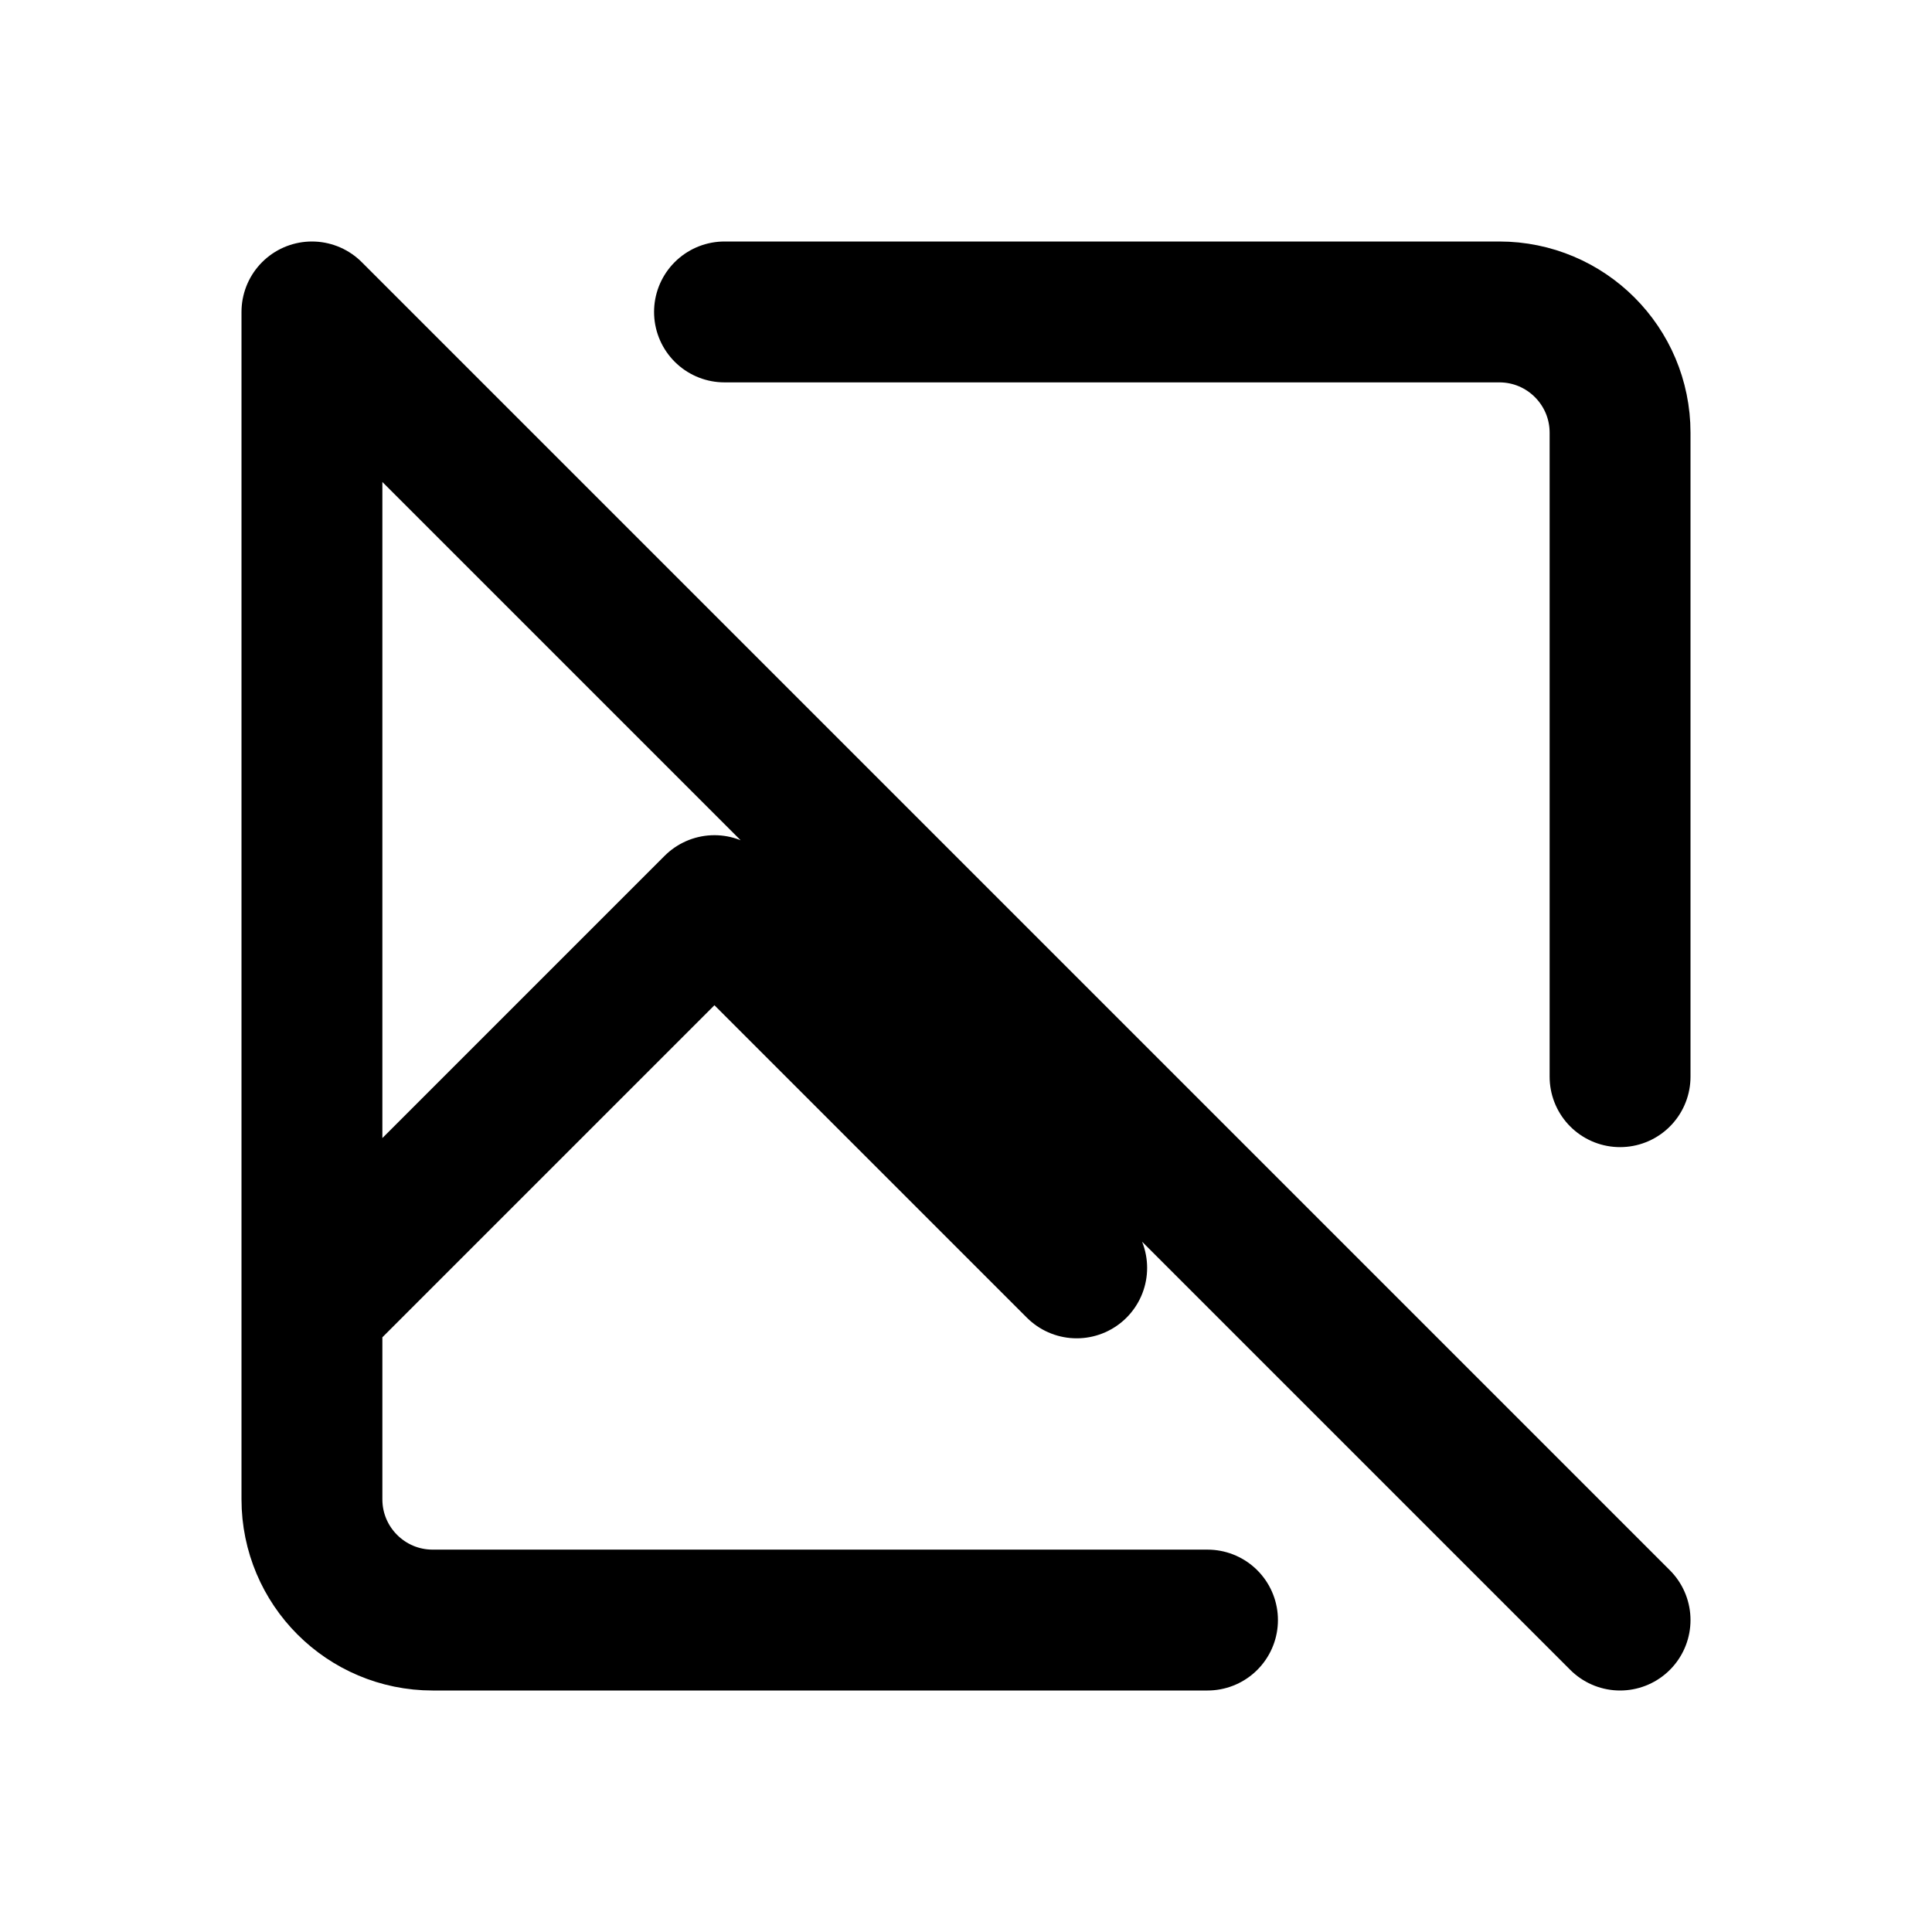
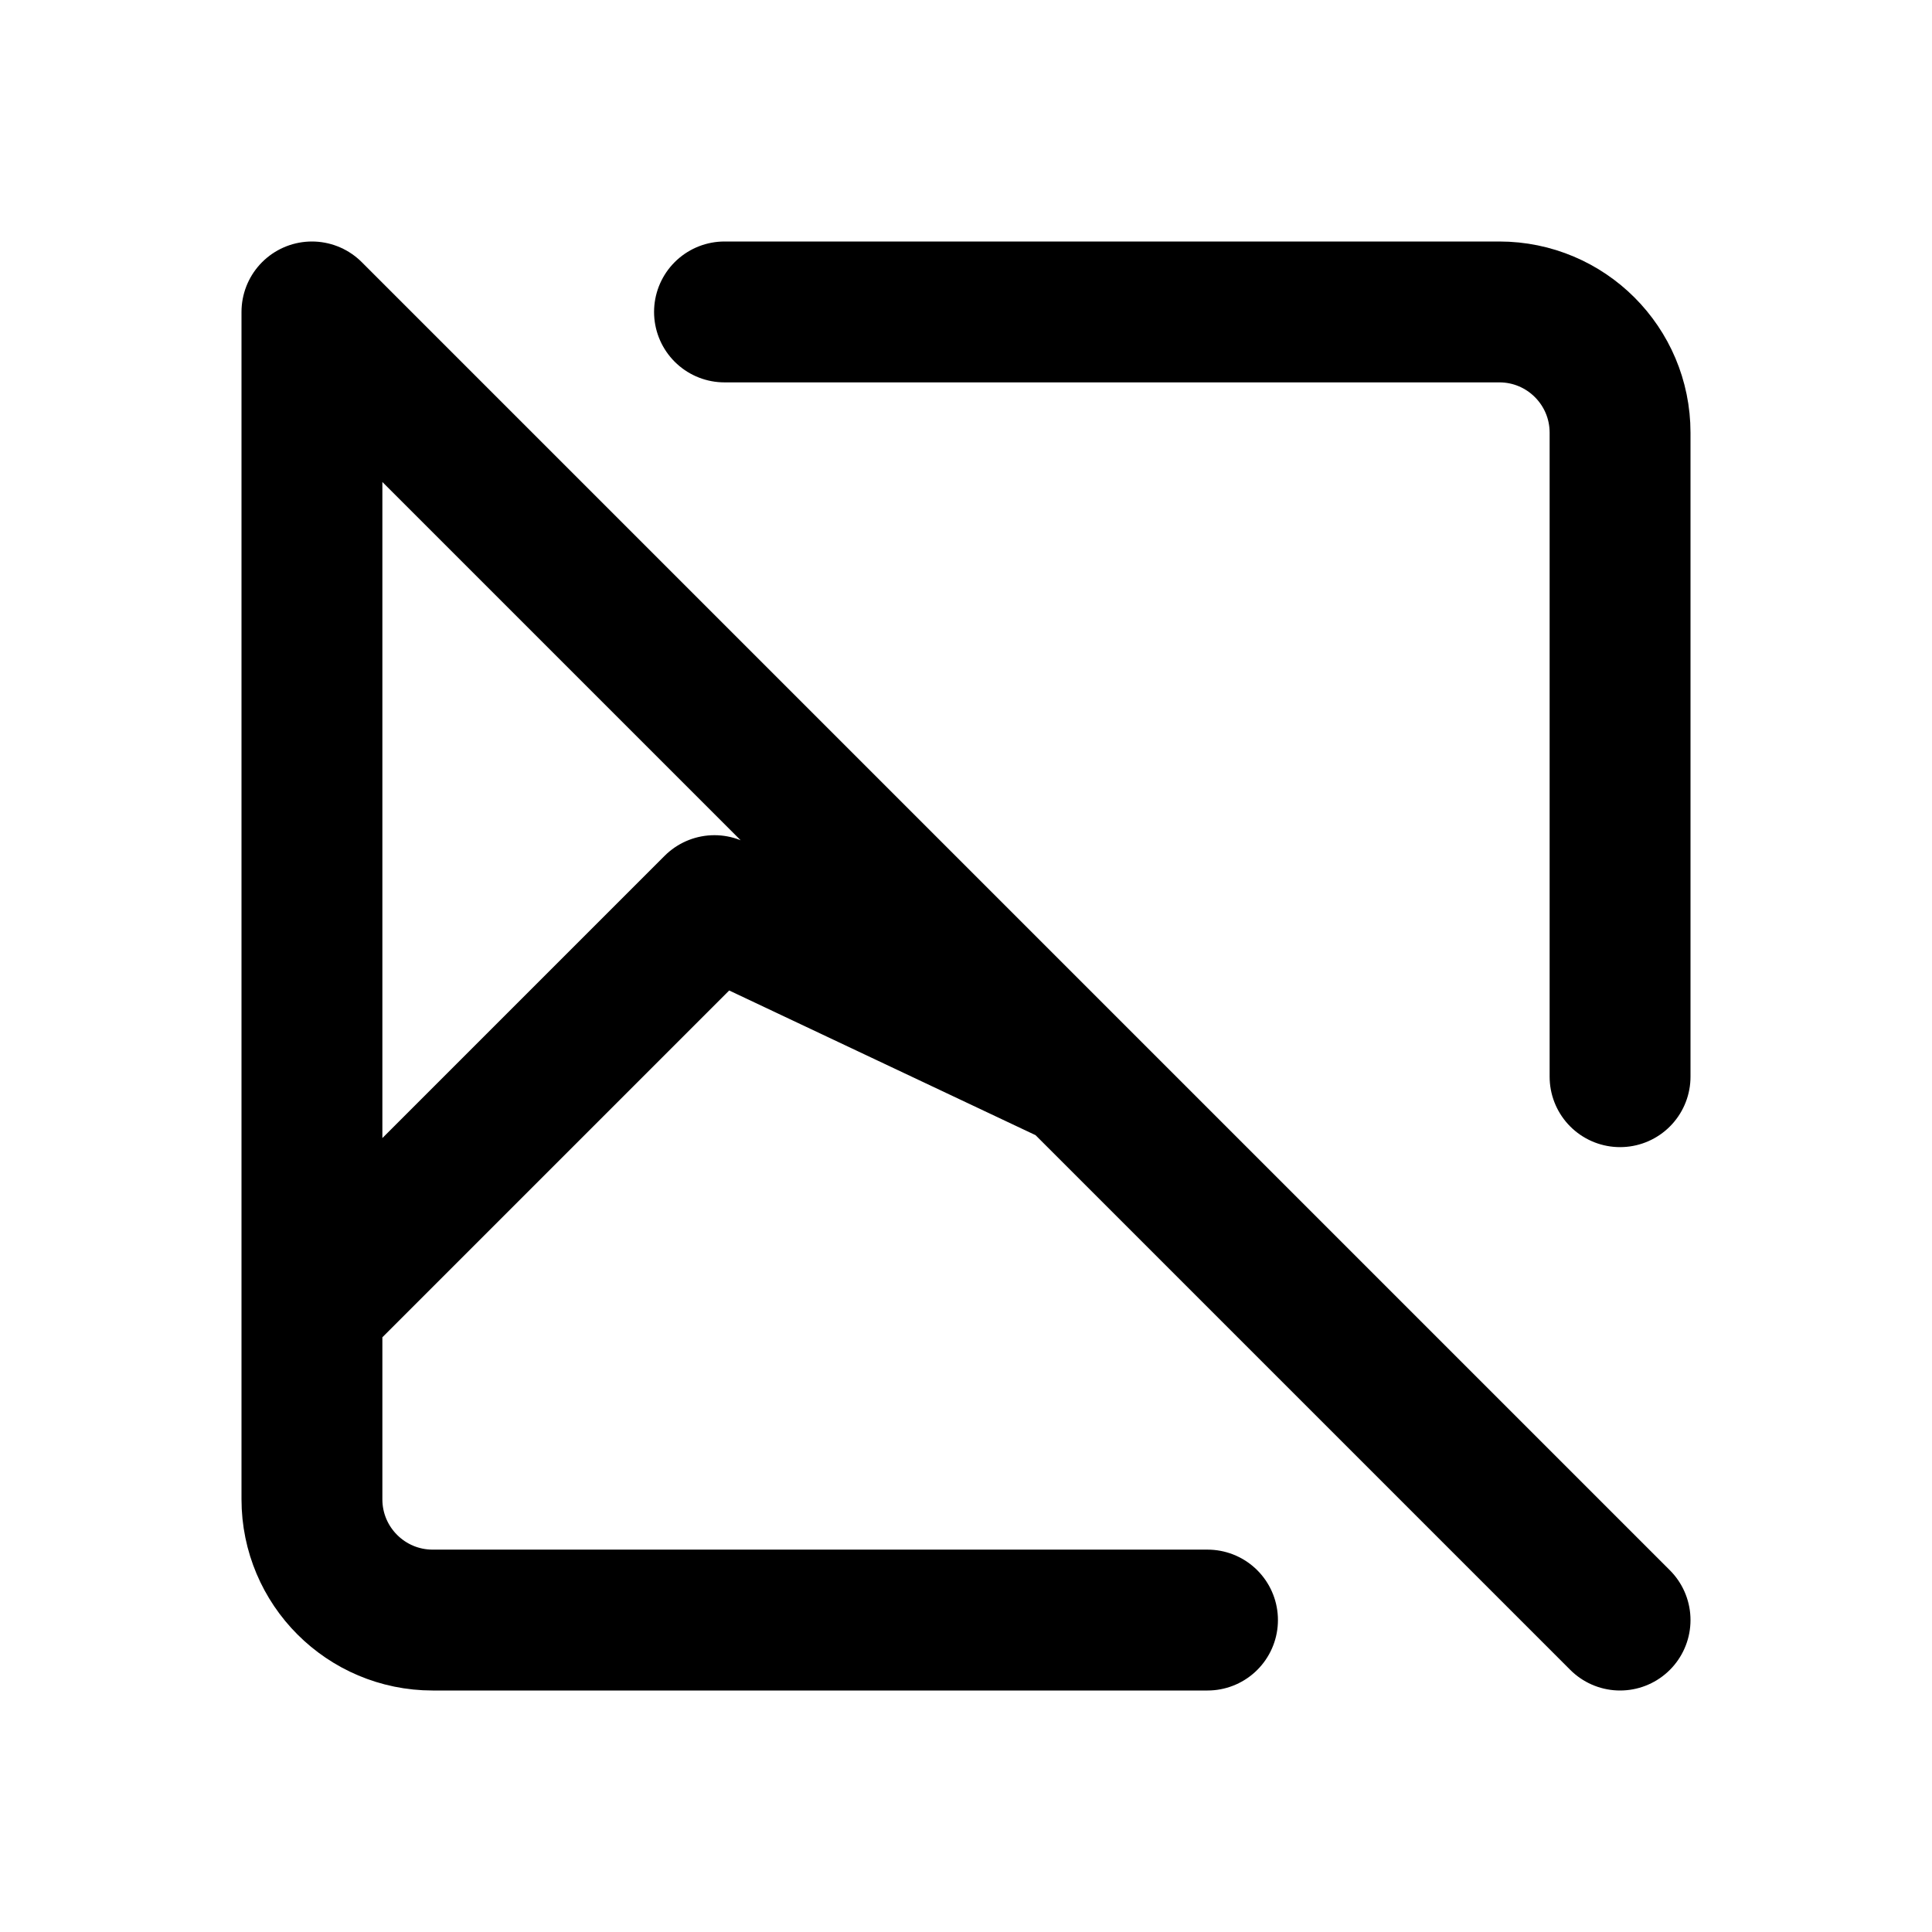
<svg xmlns="http://www.w3.org/2000/svg" width="24" height="24" viewBox="0 0 24 24" fill="none" stroke="currentColor" stroke-width="1.75" stroke-linecap="round" stroke-linejoin="round" aria-hidden="true" focusable="false">
-   <path d="M9 3.875H18.625A1.5 1.5 0 0 1 20.125 5.375V13.375M3.875 3.875V18.625A1.5 1.5 0 0 0 5.375 20.125H15M3.875 16.25L8.875 11.25 13.375 15.75M3.875 3.875L20.125 20.125" />
+   <path d="M9 3.875H18.625A1.5 1.5 0 0 1 20.125 5.375V13.375M3.875 3.875V18.625A1.5 1.5 0 0 0 5.375 20.125H15M3.875 16.25L8.875 11.25 13.375 13.375M3.875 3.875L20.125 20.125" />
</svg>
